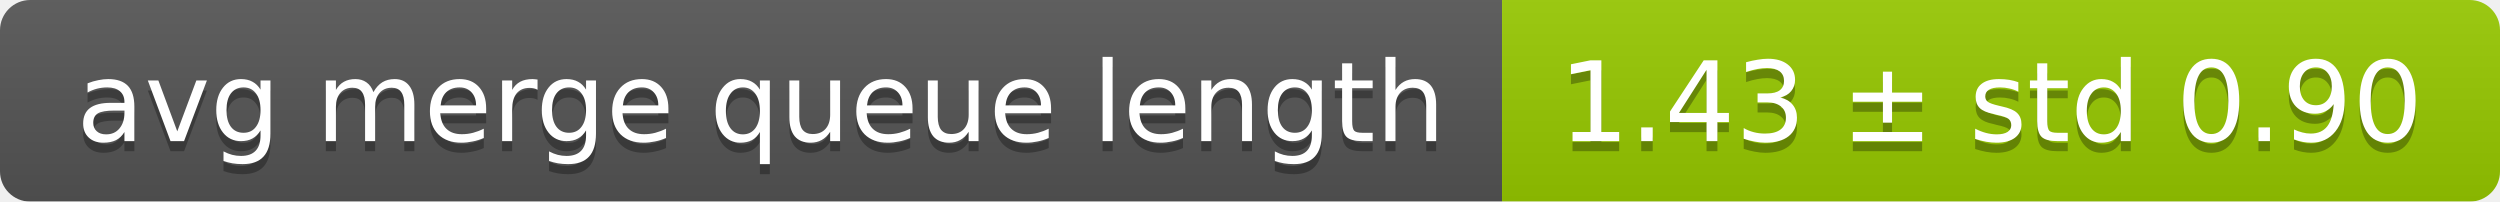
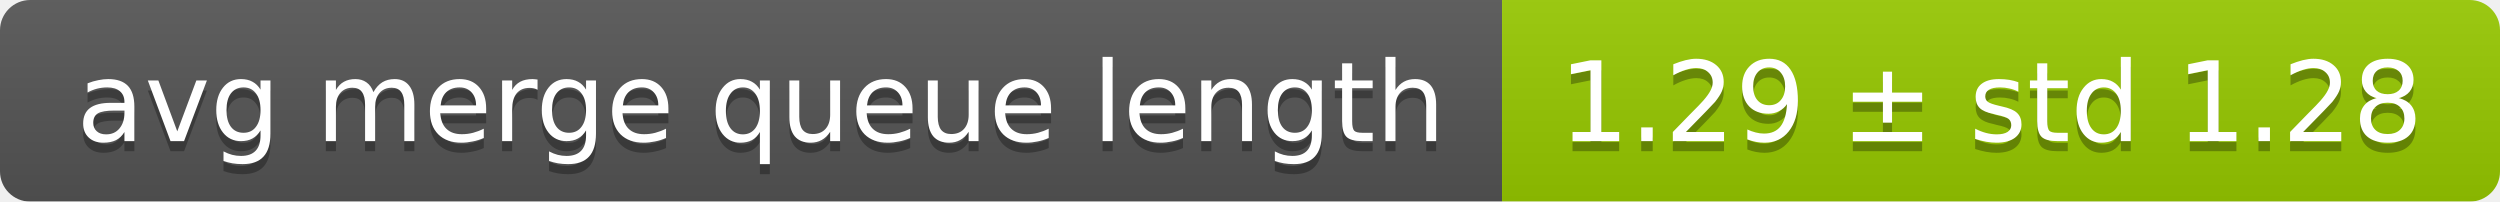
<svg xmlns="http://www.w3.org/2000/svg" width="248" height="20">
  <linearGradient id="smooth" x2="0" y2="100%">
    <stop offset="0" stop-color="#bbb" stop-opacity=".1" />
    <stop offset="1" stop-opacity=".1" />
  </linearGradient>
  <mask id="round">
    <rect width="248" height="20" rx="3" fill="#fff" />
  </mask>
  <g mask="url(#round)">
    <rect width="149" height="20" fill="#555" />
    <rect x="149" width="99" height="20" fill="#97ca00" />
    <rect width="248" height="20" fill="url(#smooth)" />
  </g>
  <g fill="#fff" text-anchor="middle" font-family="DejaVu Sans,Verdana,Geneva,sans-serif" font-size="11">
    <text x="75.5" y="15" fill="#010101" fill-opacity=".3">avg merge queue length</text>
    <text x="75.5" y="14">avg merge queue length</text>
-     <text x="197.5" y="15" fill="#010101" fill-opacity=".3">1.43 ± std 0.90</text>
-     <text x="197.5" y="14">1.43 ± std 0.90</text>
+     <text x="197.5" y="15" fill="#010101" fill-opacity=".3">1.29 ± std 1.28</text>
+     <text x="197.5" y="14">1.29 ± std 1.28</text>
  </g>
</svg>
